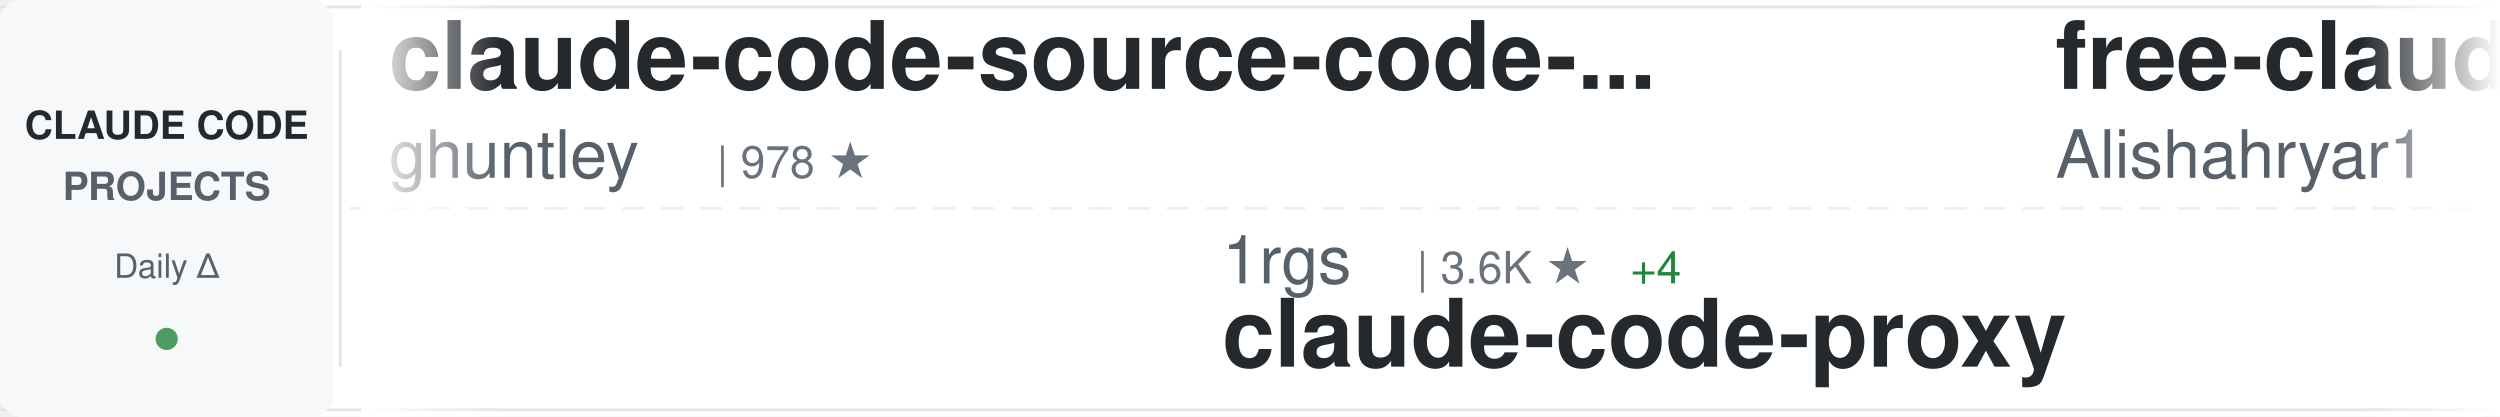
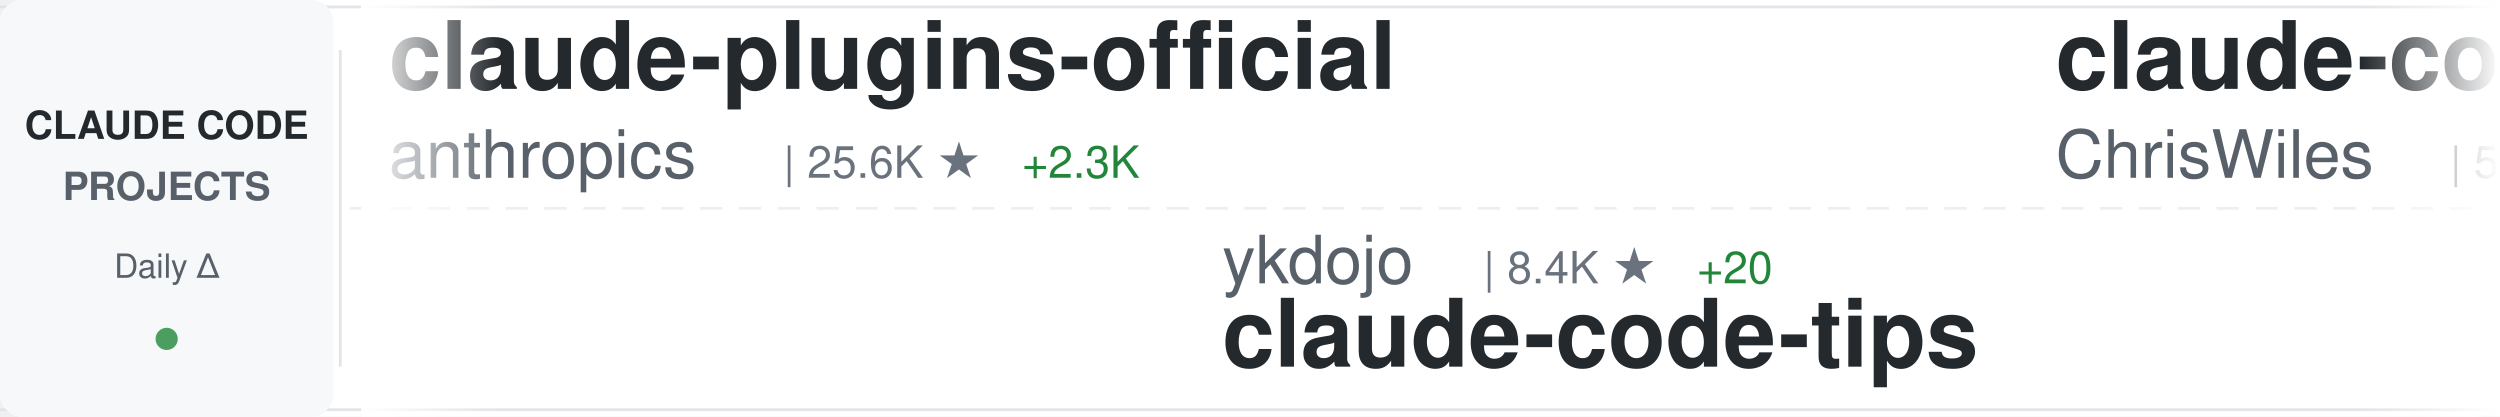
<svg xmlns="http://www.w3.org/2000/svg" width="900" height="150">
  <defs>
    <linearGradient id="awesomeLeftFade" x1="0%" y1="0%" x2="100%" y2="0%">
      <stop offset="0%" style="stop-color:#ffffff;stop-opacity:1" />
      <stop offset="100%" style="stop-color:#ffffff;stop-opacity:0" />
    </linearGradient>
    <linearGradient id="awesomeRightFade" x1="0%" y1="0%" x2="100%" y2="0%">
      <stop offset="0%" style="stop-color:#ffffff;stop-opacity:0" />
      <stop offset="100%" style="stop-color:#ffffff;stop-opacity:1" />
    </linearGradient>
  </defs>
  <rect width="900" height="150" fill="#ffffff" rx="8" />
  <rect x="0" y="2" width="900" height="1" fill="#e1e4e8" />
  <rect x="0" y="147" width="900" height="1" fill="#e1e4e8" />
  <line x1="0" y1="75" x2="900" y2="75" stroke="#e1e4e8" stroke-width="1" stroke-dasharray="8 6" opacity="0.6" />
  <rect x="0" y="0" width="120" height="150" fill="#f6f8fa" rx="8" />
  <text x="60" y="50" font-family="-apple-system, BlinkMacSystemFont, 'Segoe UI', Helvetica, Arial, sans-serif" font-size="14" font-weight="600" fill="#24292e" text-anchor="middle">CLAUDE CODE</text>
  <text x="60" y="72" font-family="-apple-system, BlinkMacSystemFont, 'Segoe UI', Helvetica, Arial, sans-serif" font-size="14" font-weight="600" fill="#586069" text-anchor="middle">PROJECTS</text>
  <text x="60" y="100" font-family="-apple-system, BlinkMacSystemFont, 'Segoe UI', Helvetica, Arial, sans-serif" font-size="12" font-weight="500" fill="#586069" text-anchor="middle">Daily Δ</text>
  <circle cx="60" cy="122" r="4" fill="#22863a" opacity="0.8" />
  <rect x="122" y="18" width="1" height="114" fill="#e1e4e8" />
  <clipPath id="awesomeTickerClip">
    <rect x="130" y="0" width="770" height="150" />
  </clipPath>
  <g clip-path="url(#awesomeTickerClip)">
    <g id="awesomeTickerItems">
      <animateTransform attributeName="transform" attributeType="XML" type="translate" from="0 0" to="-3000 0" dur="54s" repeatCount="indefinite" />
      <g transform="translate(0, 0)">
-         <text x="140" y="32" font-family="-apple-system, BlinkMacSystemFont, 'Segoe UI', Helvetica, Arial, sans-serif" font-size="34" font-weight="600" fill="#24292e">claude-code-source-code-...</text>
-         <text x="140" y="64" font-family="-apple-system, BlinkMacSystemFont, 'Segoe UI', Helvetica, Arial, sans-serif" font-size="24" font-weight="400" fill="#586069">ghuntley</text>
-         <text x="258" y="64" font-family="-apple-system, BlinkMacSystemFont, 'Segoe UI', Helvetica, Arial, sans-serif" font-size="16" font-weight="500" fill="#6a737d">| 978 ★</text>
+         <text x="140" y="32" font-family="-apple-system, BlinkMacSystemFont, 'Segoe UI', Helvetica, Arial, sans-serif" font-size="34" font-weight="600" fill="#24292e">claude-plugins-official</text>
+         <text x="140" y="64" font-family="-apple-system, BlinkMacSystemFont, 'Segoe UI', Helvetica, Arial, sans-serif" font-size="24" font-weight="400" fill="#586069">anthropics</text>
+         <text x="282" y="64" font-family="-apple-system, BlinkMacSystemFont, 'Segoe UI', Helvetica, Arial, sans-serif" font-size="16" font-weight="500" fill="#6a737d">| 25.6K ★</text>
+         <text x="368" y="64" font-family="-apple-system, BlinkMacSystemFont, 'Segoe UI', Helvetica, Arial, sans-serif" font-size="16" font-weight="500" fill="#22863a"> +2.3K</text>
      </g>
      <g transform="translate(300, 0)">
-         <text x="140" y="102" font-family="-apple-system, BlinkMacSystemFont, 'Segoe UI', Helvetica, Arial, sans-serif" font-size="24" font-weight="400" fill="#586069">1rgs</text>
-         <text x="210" y="102" font-family="-apple-system, BlinkMacSystemFont, 'Segoe UI', Helvetica, Arial, sans-serif" font-size="16" font-weight="500" fill="#6a737d">| 3.6K ★</text>
-         <text x="287" y="102" font-family="-apple-system, BlinkMacSystemFont, 'Segoe UI', Helvetica, Arial, sans-serif" font-size="16" font-weight="500" fill="#22863a"> +4</text>
-         <text x="140" y="132" font-family="-apple-system, BlinkMacSystemFont, 'Segoe UI', Helvetica, Arial, sans-serif" font-size="34" font-weight="600" fill="#24292e">claude-code-proxy</text>
+         <text x="140" y="102" font-family="-apple-system, BlinkMacSystemFont, 'Segoe UI', Helvetica, Arial, sans-serif" font-size="24" font-weight="400" fill="#586069">ykdojo</text>
+         <text x="234" y="102" font-family="-apple-system, BlinkMacSystemFont, 'Segoe UI', Helvetica, Arial, sans-serif" font-size="16" font-weight="500" fill="#6a737d">| 8.4K ★</text>
+         <text x="311" y="102" font-family="-apple-system, BlinkMacSystemFont, 'Segoe UI', Helvetica, Arial, sans-serif" font-size="16" font-weight="500" fill="#22863a"> +20</text>
+         <text x="140" y="132" font-family="-apple-system, BlinkMacSystemFont, 'Segoe UI', Helvetica, Arial, sans-serif" font-size="34" font-weight="600" fill="#24292e">claude-code-tips</text>
      </g>
      <g transform="translate(600, 0)">
+         <text x="140" y="32" font-family="-apple-system, BlinkMacSystemFont, 'Segoe UI', Helvetica, Arial, sans-serif" font-size="34" font-weight="600" fill="#24292e">claude-code-showcase</text>
+         <text x="140" y="64" font-family="-apple-system, BlinkMacSystemFont, 'Segoe UI', Helvetica, Arial, sans-serif" font-size="24" font-weight="400" fill="#586069">ChrisWiles</text>
+         <text x="282" y="64" font-family="-apple-system, BlinkMacSystemFont, 'Segoe UI', Helvetica, Arial, sans-serif" font-size="16" font-weight="500" fill="#6a737d">| 5.9K ★</text>
+         <text x="359" y="64" font-family="-apple-system, BlinkMacSystemFont, 'Segoe UI', Helvetica, Arial, sans-serif" font-size="16" font-weight="500" fill="#22863a"> +4</text>
+       </g>
+       <g transform="translate(900, 0)">
+         <text x="140" y="102" font-family="-apple-system, BlinkMacSystemFont, 'Segoe UI', Helvetica, Arial, sans-serif" font-size="24" font-weight="400" fill="#586069">feiskyer</text>
+         <text x="258" y="102" font-family="-apple-system, BlinkMacSystemFont, 'Segoe UI', Helvetica, Arial, sans-serif" font-size="16" font-weight="500" fill="#6a737d">| 1.5K ★</text>
+         <text x="140" y="132" font-family="-apple-system, BlinkMacSystemFont, 'Segoe UI', Helvetica, Arial, sans-serif" font-size="34" font-weight="600" fill="#24292e">claude-code-settings</text>
+       </g>
+       <g transform="translate(1200, 0)">
+         <text x="140" y="32" font-family="-apple-system, BlinkMacSystemFont, 'Segoe UI', Helvetica, Arial, sans-serif" font-size="34" font-weight="600" fill="#24292e">skills</text>
+         <text x="140" y="64" font-family="-apple-system, BlinkMacSystemFont, 'Segoe UI', Helvetica, Arial, sans-serif" font-size="24" font-weight="400" fill="#586069">anthropics</text>
+         <text x="282" y="64" font-family="-apple-system, BlinkMacSystemFont, 'Segoe UI', Helvetica, Arial, sans-serif" font-size="16" font-weight="500" fill="#6a737d">| 139.5K ★</text>
+         <text x="377" y="64" font-family="-apple-system, BlinkMacSystemFont, 'Segoe UI', Helvetica, Arial, sans-serif" font-size="16" font-weight="500" fill="#22863a"> +428</text>
+       </g>
+       <g transform="translate(1500, 0)">
+         <text x="140" y="102" font-family="-apple-system, BlinkMacSystemFont, 'Segoe UI', Helvetica, Arial, sans-serif" font-size="24" font-weight="400" fill="#586069">alirezarezvani</text>
+         <text x="330" y="102" font-family="-apple-system, BlinkMacSystemFont, 'Segoe UI', Helvetica, Arial, sans-serif" font-size="16" font-weight="500" fill="#6a737d">| 15.9K ★</text>
+         <text x="416" y="102" font-family="-apple-system, BlinkMacSystemFont, 'Segoe UI', Helvetica, Arial, sans-serif" font-size="16" font-weight="500" fill="#22863a"> +131</text>
+         <text x="140" y="132" font-family="-apple-system, BlinkMacSystemFont, 'Segoe UI', Helvetica, Arial, sans-serif" font-size="34" font-weight="600" fill="#24292e">claude-skills</text>
+       </g>
+       <g transform="translate(1800, 0)">
        <text x="140" y="32" font-family="-apple-system, BlinkMacSystemFont, 'Segoe UI', Helvetica, Arial, sans-serif" font-size="34" font-weight="600" fill="#24292e">free-claude-code</text>
        <text x="140" y="64" font-family="-apple-system, BlinkMacSystemFont, 'Segoe UI', Helvetica, Arial, sans-serif" font-size="24" font-weight="400" fill="#586069">Alishahryar1</text>
-         <text x="306" y="64" font-family="-apple-system, BlinkMacSystemFont, 'Segoe UI', Helvetica, Arial, sans-serif" font-size="16" font-weight="500" fill="#6a737d">| 28.1K ★</text>
-         <text x="392" y="64" font-family="-apple-system, BlinkMacSystemFont, 'Segoe UI', Helvetica, Arial, sans-serif" font-size="16" font-weight="500" fill="#22863a"> +538</text>
-       </g>
-       <g transform="translate(900, 0)">
-         <text x="140" y="102" font-family="-apple-system, BlinkMacSystemFont, 'Segoe UI', Helvetica, Arial, sans-serif" font-size="24" font-weight="400" fill="#586069">anthropics</text>
-         <text x="282" y="102" font-family="-apple-system, BlinkMacSystemFont, 'Segoe UI', Helvetica, Arial, sans-serif" font-size="16" font-weight="500" fill="#6a737d">| 25.2K ★</text>
-         <text x="368" y="102" font-family="-apple-system, BlinkMacSystemFont, 'Segoe UI', Helvetica, Arial, sans-serif" font-size="16" font-weight="500" fill="#22863a"> +2.4K</text>
-         <text x="140" y="132" font-family="-apple-system, BlinkMacSystemFont, 'Segoe UI', Helvetica, Arial, sans-serif" font-size="34" font-weight="600" fill="#24292e">claude-plugins-official</text>
-       </g>
-       <g transform="translate(1200, 0)">
-         <text x="140" y="32" font-family="-apple-system, BlinkMacSystemFont, 'Segoe UI', Helvetica, Arial, sans-serif" font-size="34" font-weight="600" fill="#24292e">claude-code-hooks-master...</text>
-         <text x="140" y="64" font-family="-apple-system, BlinkMacSystemFont, 'Segoe UI', Helvetica, Arial, sans-serif" font-size="24" font-weight="400" fill="#586069">disler</text>
-         <text x="234" y="64" font-family="-apple-system, BlinkMacSystemFont, 'Segoe UI', Helvetica, Arial, sans-serif" font-size="16" font-weight="500" fill="#6a737d">| 3.7K ★</text>
-         <text x="311" y="64" font-family="-apple-system, BlinkMacSystemFont, 'Segoe UI', Helvetica, Arial, sans-serif" font-size="16" font-weight="500" fill="#22863a"> +5</text>
-       </g>
-       <g transform="translate(1500, 0)">
-         <text x="140" y="102" font-family="-apple-system, BlinkMacSystemFont, 'Segoe UI', Helvetica, Arial, sans-serif" font-size="24" font-weight="400" fill="#586069">KPR111</text>
-         <text x="234" y="102" font-family="-apple-system, BlinkMacSystemFont, 'Segoe UI', Helvetica, Arial, sans-serif" font-size="16" font-weight="500" fill="#6a737d">| 17 ★</text>
-         <text x="140" y="132" font-family="-apple-system, BlinkMacSystemFont, 'Segoe UI', Helvetica, Arial, sans-serif" font-size="34" font-weight="600" fill="#24292e">Claude-Code</text>
-       </g>
-       <g transform="translate(1800, 0)">
-         <text x="140" y="32" font-family="-apple-system, BlinkMacSystemFont, 'Segoe UI', Helvetica, Arial, sans-serif" font-size="34" font-weight="600" fill="#24292e">claude-code-source</text>
-         <text x="140" y="64" font-family="-apple-system, BlinkMacSystemFont, 'Segoe UI', Helvetica, Arial, sans-serif" font-size="24" font-weight="400" fill="#586069">AprilNEA</text>
-         <text x="258" y="64" font-family="-apple-system, BlinkMacSystemFont, 'Segoe UI', Helvetica, Arial, sans-serif" font-size="16" font-weight="500" fill="#6a737d">| 384 ★</text>
+         <text x="306" y="64" font-family="-apple-system, BlinkMacSystemFont, 'Segoe UI', Helvetica, Arial, sans-serif" font-size="16" font-weight="500" fill="#6a737d">| 28.2K ★</text>
+         <text x="392" y="64" font-family="-apple-system, BlinkMacSystemFont, 'Segoe UI', Helvetica, Arial, sans-serif" font-size="16" font-weight="500" fill="#22863a"> +528</text>
      </g>
      <g transform="translate(2100, 0)">
-         <text x="140" y="102" font-family="-apple-system, BlinkMacSystemFont, 'Segoe UI', Helvetica, Arial, sans-serif" font-size="24" font-weight="400" fill="#586069">ChrisWiles</text>
-         <text x="282" y="102" font-family="-apple-system, BlinkMacSystemFont, 'Segoe UI', Helvetica, Arial, sans-serif" font-size="16" font-weight="500" fill="#6a737d">| 5.9K ★</text>
-         <text x="359" y="102" font-family="-apple-system, BlinkMacSystemFont, 'Segoe UI', Helvetica, Arial, sans-serif" font-size="16" font-weight="500" fill="#22863a"> +3</text>
-         <text x="140" y="132" font-family="-apple-system, BlinkMacSystemFont, 'Segoe UI', Helvetica, Arial, sans-serif" font-size="34" font-weight="600" fill="#24292e">claude-code-showcase</text>
+         <text x="140" y="102" font-family="-apple-system, BlinkMacSystemFont, 'Segoe UI', Helvetica, Arial, sans-serif" font-size="24" font-weight="400" fill="#586069">carlvellotti</text>
+         <text x="306" y="102" font-family="-apple-system, BlinkMacSystemFont, 'Segoe UI', Helvetica, Arial, sans-serif" font-size="16" font-weight="500" fill="#6a737d">| 2.0K ★</text>
+         <text x="383" y="102" font-family="-apple-system, BlinkMacSystemFont, 'Segoe UI', Helvetica, Arial, sans-serif" font-size="16" font-weight="500" fill="#22863a"> +1</text>
+         <text x="140" y="132" font-family="-apple-system, BlinkMacSystemFont, 'Segoe UI', Helvetica, Arial, sans-serif" font-size="34" font-weight="600" fill="#24292e">claude-code-pm-course</text>
      </g>
      <g transform="translate(2400, 0)">
-         <text x="140" y="32" font-family="-apple-system, BlinkMacSystemFont, 'Segoe UI', Helvetica, Arial, sans-serif" font-size="34" font-weight="600" fill="#24292e">nanoclaw</text>
-         <text x="140" y="64" font-family="-apple-system, BlinkMacSystemFont, 'Segoe UI', Helvetica, Arial, sans-serif" font-size="24" font-weight="400" fill="#586069">nanocoai</text>
-         <text x="258" y="64" font-family="-apple-system, BlinkMacSystemFont, 'Segoe UI', Helvetica, Arial, sans-serif" font-size="16" font-weight="500" fill="#6a737d">| 29.3K ★</text>
-         <text x="344" y="64" font-family="-apple-system, BlinkMacSystemFont, 'Segoe UI', Helvetica, Arial, sans-serif" font-size="16" font-weight="500" fill="#22863a"> +78</text>
+         <text x="140" y="32" font-family="-apple-system, BlinkMacSystemFont, 'Segoe UI', Helvetica, Arial, sans-serif" font-size="34" font-weight="600" fill="#24292e">claude-code-from-scratch</text>
+         <text x="140" y="64" font-family="-apple-system, BlinkMacSystemFont, 'Segoe UI', Helvetica, Arial, sans-serif" font-size="24" font-weight="400" fill="#586069">Windy3f3f3f3f</text>
+         <text x="318" y="64" font-family="-apple-system, BlinkMacSystemFont, 'Segoe UI', Helvetica, Arial, sans-serif" font-size="16" font-weight="500" fill="#6a737d">| 1.3K ★</text>
+         <text x="395" y="64" font-family="-apple-system, BlinkMacSystemFont, 'Segoe UI', Helvetica, Arial, sans-serif" font-size="16" font-weight="500" fill="#22863a"> +4</text>
      </g>
      <g transform="translate(2700, 0)">
-         <text x="140" y="102" font-family="-apple-system, BlinkMacSystemFont, 'Segoe UI', Helvetica, Arial, sans-serif" font-size="24" font-weight="400" fill="#586069">alejandrobalderas</text>
-         <text x="366" y="102" font-family="-apple-system, BlinkMacSystemFont, 'Segoe UI', Helvetica, Arial, sans-serif" font-size="16" font-weight="500" fill="#6a737d">| 2.1K ★</text>
-         <text x="443" y="102" font-family="-apple-system, BlinkMacSystemFont, 'Segoe UI', Helvetica, Arial, sans-serif" font-size="16" font-weight="500" fill="#22863a"> +16</text>
-         <text x="140" y="132" font-family="-apple-system, BlinkMacSystemFont, 'Segoe UI', Helvetica, Arial, sans-serif" font-size="34" font-weight="600" fill="#24292e">claude-code-from-source</text>
+         <text x="140" y="102" font-family="-apple-system, BlinkMacSystemFont, 'Segoe UI', Helvetica, Arial, sans-serif" font-size="24" font-weight="400" fill="#586069">pedrohcgs</text>
+         <text x="270" y="102" font-family="-apple-system, BlinkMacSystemFont, 'Segoe UI', Helvetica, Arial, sans-serif" font-size="16" font-weight="500" fill="#6a737d">| 1.1K ★</text>
+         <text x="140" y="132" font-family="-apple-system, BlinkMacSystemFont, 'Segoe UI', Helvetica, Arial, sans-serif" font-size="34" font-weight="600" fill="#24292e">claude-code-my-workflow</text>
      </g>
      <g transform="translate(3000, 0)">
-         <text x="140" y="32" font-family="-apple-system, BlinkMacSystemFont, 'Segoe UI', Helvetica, Arial, sans-serif" font-size="34" font-weight="600" fill="#24292e">claude-code-source-code-...</text>
-         <text x="140" y="64" font-family="-apple-system, BlinkMacSystemFont, 'Segoe UI', Helvetica, Arial, sans-serif" font-size="24" font-weight="400" fill="#586069">ghuntley</text>
-         <text x="258" y="64" font-family="-apple-system, BlinkMacSystemFont, 'Segoe UI', Helvetica, Arial, sans-serif" font-size="16" font-weight="500" fill="#6a737d">| 978 ★</text>
+         <text x="140" y="32" font-family="-apple-system, BlinkMacSystemFont, 'Segoe UI', Helvetica, Arial, sans-serif" font-size="34" font-weight="600" fill="#24292e">claude-plugins-official</text>
+         <text x="140" y="64" font-family="-apple-system, BlinkMacSystemFont, 'Segoe UI', Helvetica, Arial, sans-serif" font-size="24" font-weight="400" fill="#586069">anthropics</text>
+         <text x="282" y="64" font-family="-apple-system, BlinkMacSystemFont, 'Segoe UI', Helvetica, Arial, sans-serif" font-size="16" font-weight="500" fill="#6a737d">| 25.6K ★</text>
+         <text x="368" y="64" font-family="-apple-system, BlinkMacSystemFont, 'Segoe UI', Helvetica, Arial, sans-serif" font-size="16" font-weight="500" fill="#22863a"> +2.3K</text>
      </g>
      <g transform="translate(3300, 0)">
-         <text x="140" y="102" font-family="-apple-system, BlinkMacSystemFont, 'Segoe UI', Helvetica, Arial, sans-serif" font-size="24" font-weight="400" fill="#586069">1rgs</text>
-         <text x="210" y="102" font-family="-apple-system, BlinkMacSystemFont, 'Segoe UI', Helvetica, Arial, sans-serif" font-size="16" font-weight="500" fill="#6a737d">| 3.6K ★</text>
-         <text x="287" y="102" font-family="-apple-system, BlinkMacSystemFont, 'Segoe UI', Helvetica, Arial, sans-serif" font-size="16" font-weight="500" fill="#22863a"> +4</text>
-         <text x="140" y="132" font-family="-apple-system, BlinkMacSystemFont, 'Segoe UI', Helvetica, Arial, sans-serif" font-size="34" font-weight="600" fill="#24292e">claude-code-proxy</text>
+         <text x="140" y="102" font-family="-apple-system, BlinkMacSystemFont, 'Segoe UI', Helvetica, Arial, sans-serif" font-size="24" font-weight="400" fill="#586069">ykdojo</text>
+         <text x="234" y="102" font-family="-apple-system, BlinkMacSystemFont, 'Segoe UI', Helvetica, Arial, sans-serif" font-size="16" font-weight="500" fill="#6a737d">| 8.4K ★</text>
+         <text x="311" y="102" font-family="-apple-system, BlinkMacSystemFont, 'Segoe UI', Helvetica, Arial, sans-serif" font-size="16" font-weight="500" fill="#22863a"> +20</text>
+         <text x="140" y="132" font-family="-apple-system, BlinkMacSystemFont, 'Segoe UI', Helvetica, Arial, sans-serif" font-size="34" font-weight="600" fill="#24292e">claude-code-tips</text>
      </g>
      <g transform="translate(3600, 0)">
-         <text x="140" y="32" font-family="-apple-system, BlinkMacSystemFont, 'Segoe UI', Helvetica, Arial, sans-serif" font-size="34" font-weight="600" fill="#24292e">free-claude-code</text>
-         <text x="140" y="64" font-family="-apple-system, BlinkMacSystemFont, 'Segoe UI', Helvetica, Arial, sans-serif" font-size="24" font-weight="400" fill="#586069">Alishahryar1</text>
-         <text x="306" y="64" font-family="-apple-system, BlinkMacSystemFont, 'Segoe UI', Helvetica, Arial, sans-serif" font-size="16" font-weight="500" fill="#6a737d">| 28.1K ★</text>
-         <text x="392" y="64" font-family="-apple-system, BlinkMacSystemFont, 'Segoe UI', Helvetica, Arial, sans-serif" font-size="16" font-weight="500" fill="#22863a"> +538</text>
+         <text x="140" y="32" font-family="-apple-system, BlinkMacSystemFont, 'Segoe UI', Helvetica, Arial, sans-serif" font-size="34" font-weight="600" fill="#24292e">claude-code-showcase</text>
+         <text x="140" y="64" font-family="-apple-system, BlinkMacSystemFont, 'Segoe UI', Helvetica, Arial, sans-serif" font-size="24" font-weight="400" fill="#586069">ChrisWiles</text>
+         <text x="282" y="64" font-family="-apple-system, BlinkMacSystemFont, 'Segoe UI', Helvetica, Arial, sans-serif" font-size="16" font-weight="500" fill="#6a737d">| 5.9K ★</text>
+         <text x="359" y="64" font-family="-apple-system, BlinkMacSystemFont, 'Segoe UI', Helvetica, Arial, sans-serif" font-size="16" font-weight="500" fill="#22863a"> +4</text>
      </g>
      <g transform="translate(3900, 0)">
-         <text x="140" y="102" font-family="-apple-system, BlinkMacSystemFont, 'Segoe UI', Helvetica, Arial, sans-serif" font-size="24" font-weight="400" fill="#586069">anthropics</text>
-         <text x="282" y="102" font-family="-apple-system, BlinkMacSystemFont, 'Segoe UI', Helvetica, Arial, sans-serif" font-size="16" font-weight="500" fill="#6a737d">| 25.2K ★</text>
-         <text x="368" y="102" font-family="-apple-system, BlinkMacSystemFont, 'Segoe UI', Helvetica, Arial, sans-serif" font-size="16" font-weight="500" fill="#22863a"> +2.4K</text>
-         <text x="140" y="132" font-family="-apple-system, BlinkMacSystemFont, 'Segoe UI', Helvetica, Arial, sans-serif" font-size="34" font-weight="600" fill="#24292e">claude-plugins-official</text>
+         <text x="140" y="102" font-family="-apple-system, BlinkMacSystemFont, 'Segoe UI', Helvetica, Arial, sans-serif" font-size="24" font-weight="400" fill="#586069">feiskyer</text>
+         <text x="258" y="102" font-family="-apple-system, BlinkMacSystemFont, 'Segoe UI', Helvetica, Arial, sans-serif" font-size="16" font-weight="500" fill="#6a737d">| 1.5K ★</text>
+         <text x="140" y="132" font-family="-apple-system, BlinkMacSystemFont, 'Segoe UI', Helvetica, Arial, sans-serif" font-size="34" font-weight="600" fill="#24292e">claude-code-settings</text>
      </g>
    </g>
  </g>
  <rect x="130" y="0" width="50" height="150" fill="url(#awesomeLeftFade)" />
  <rect x="850" y="0" width="50" height="150" fill="url(#awesomeRightFade)" />
</svg>
